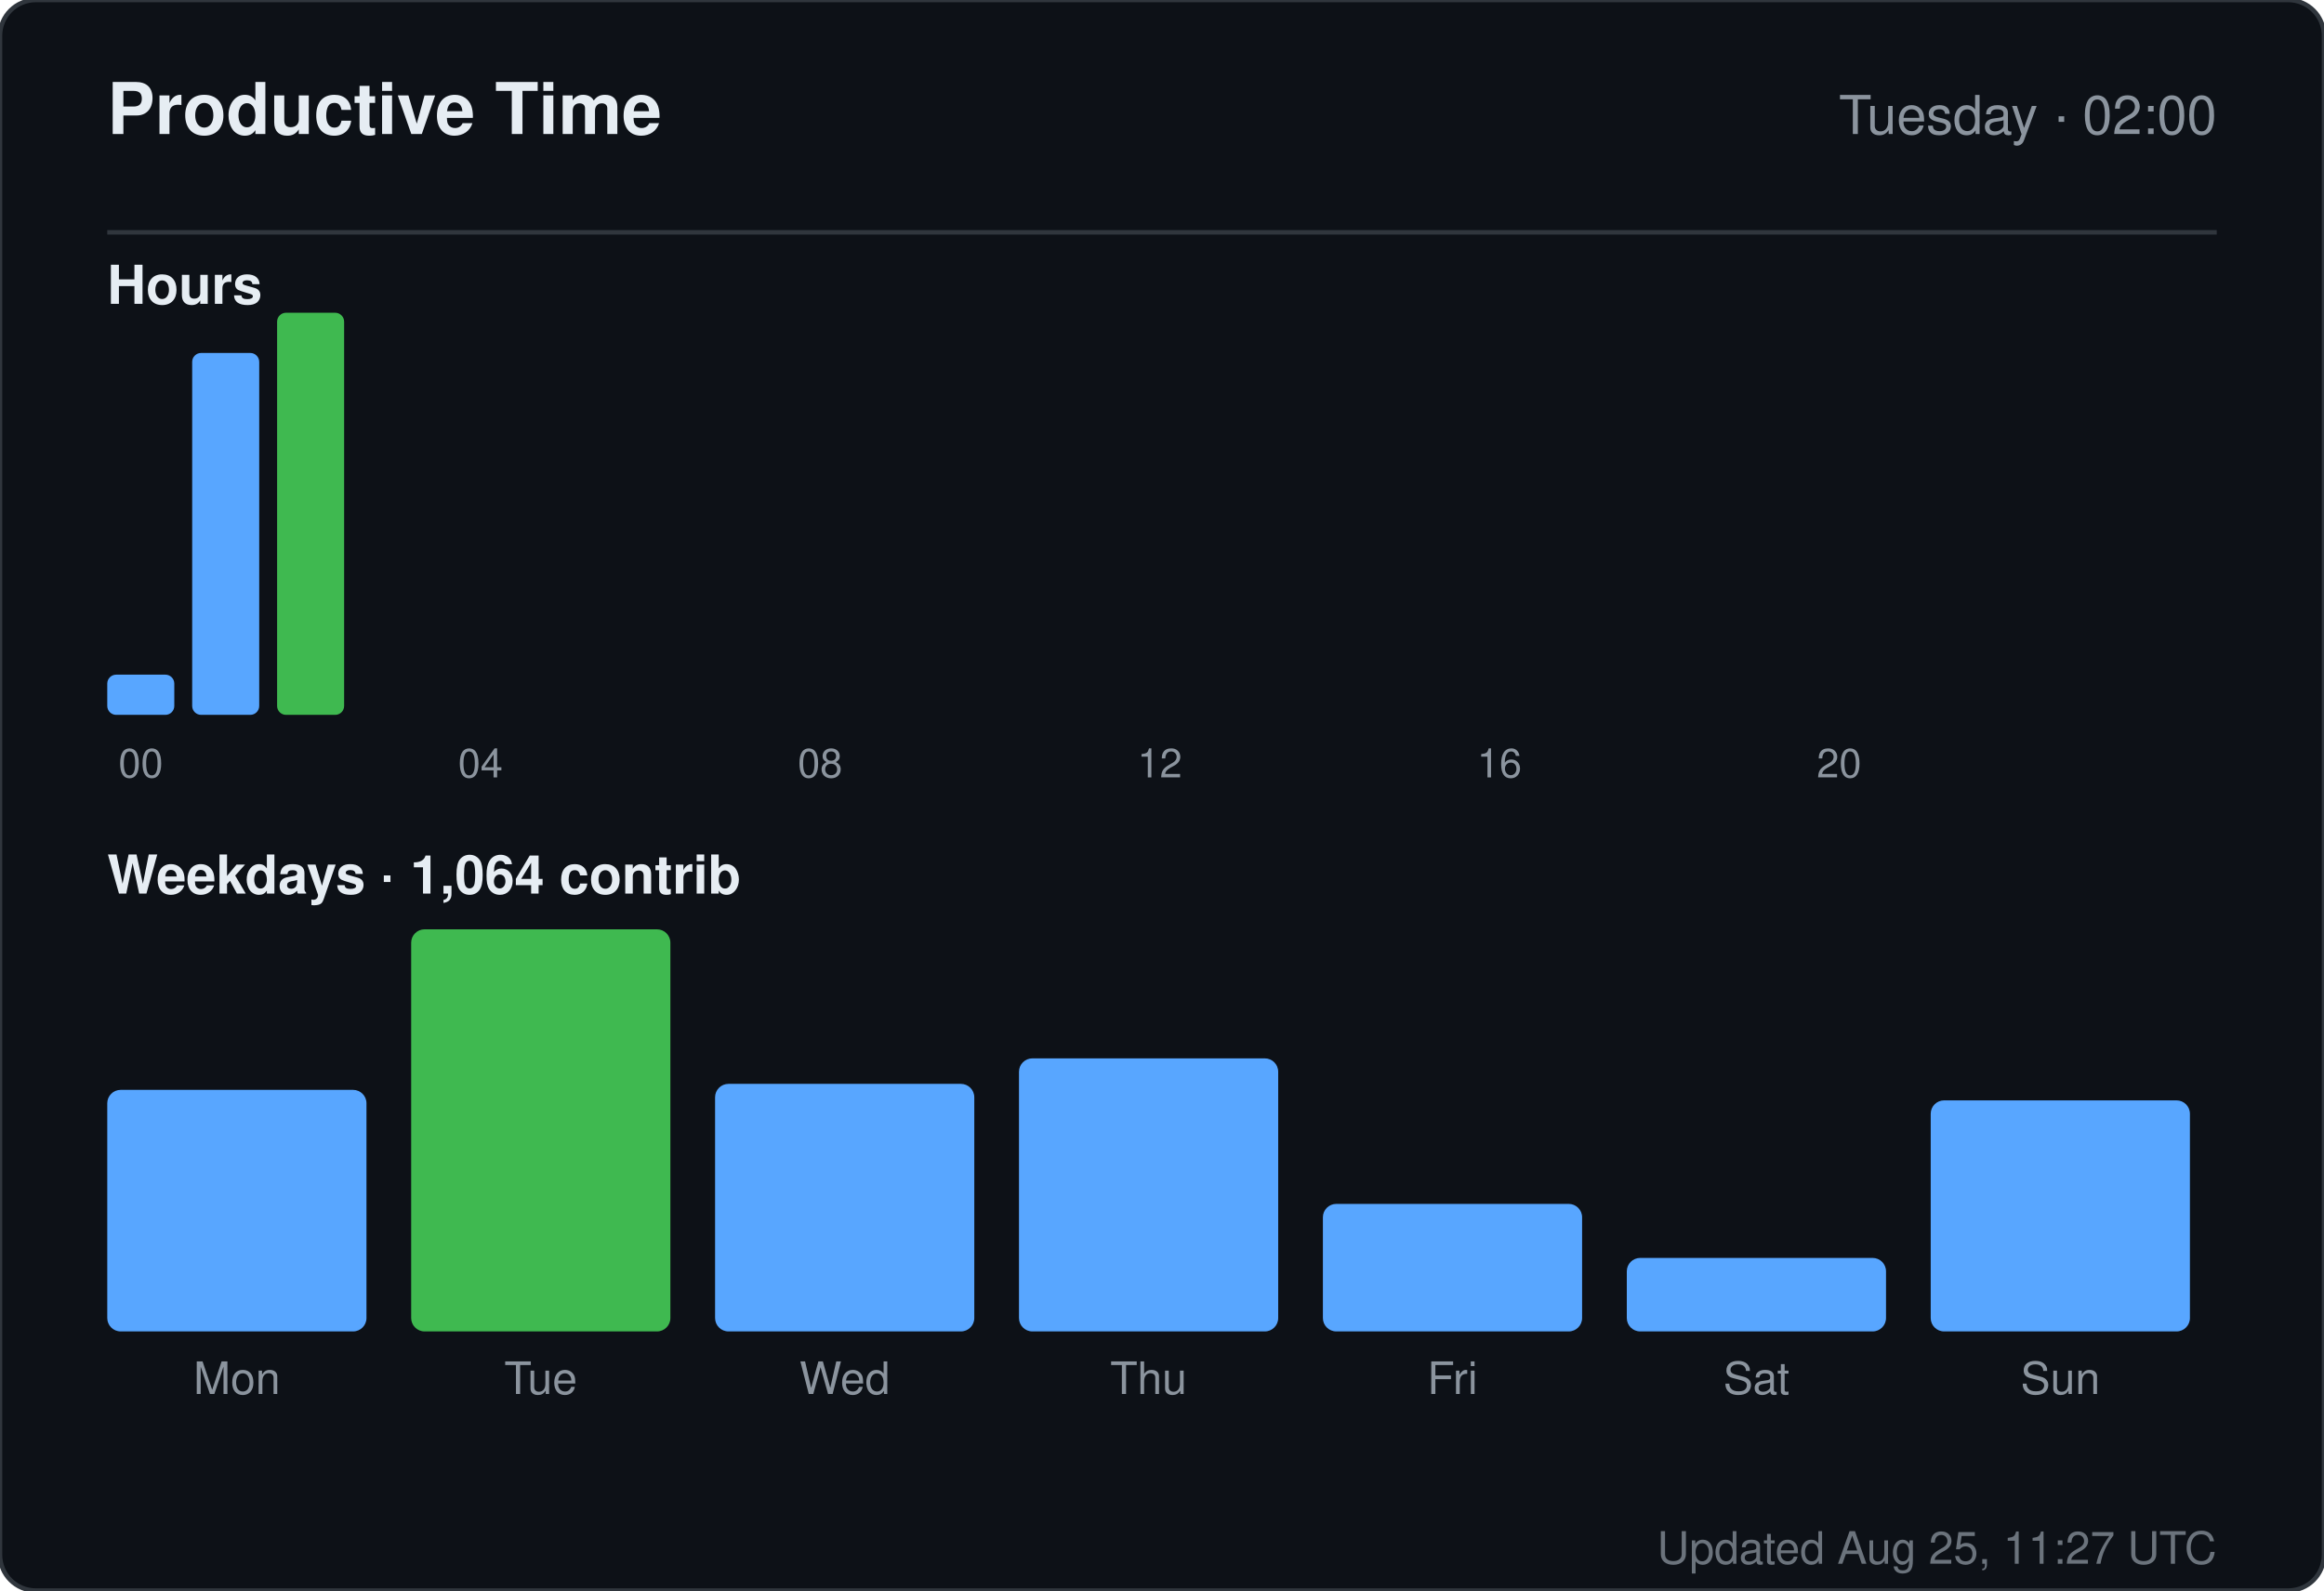
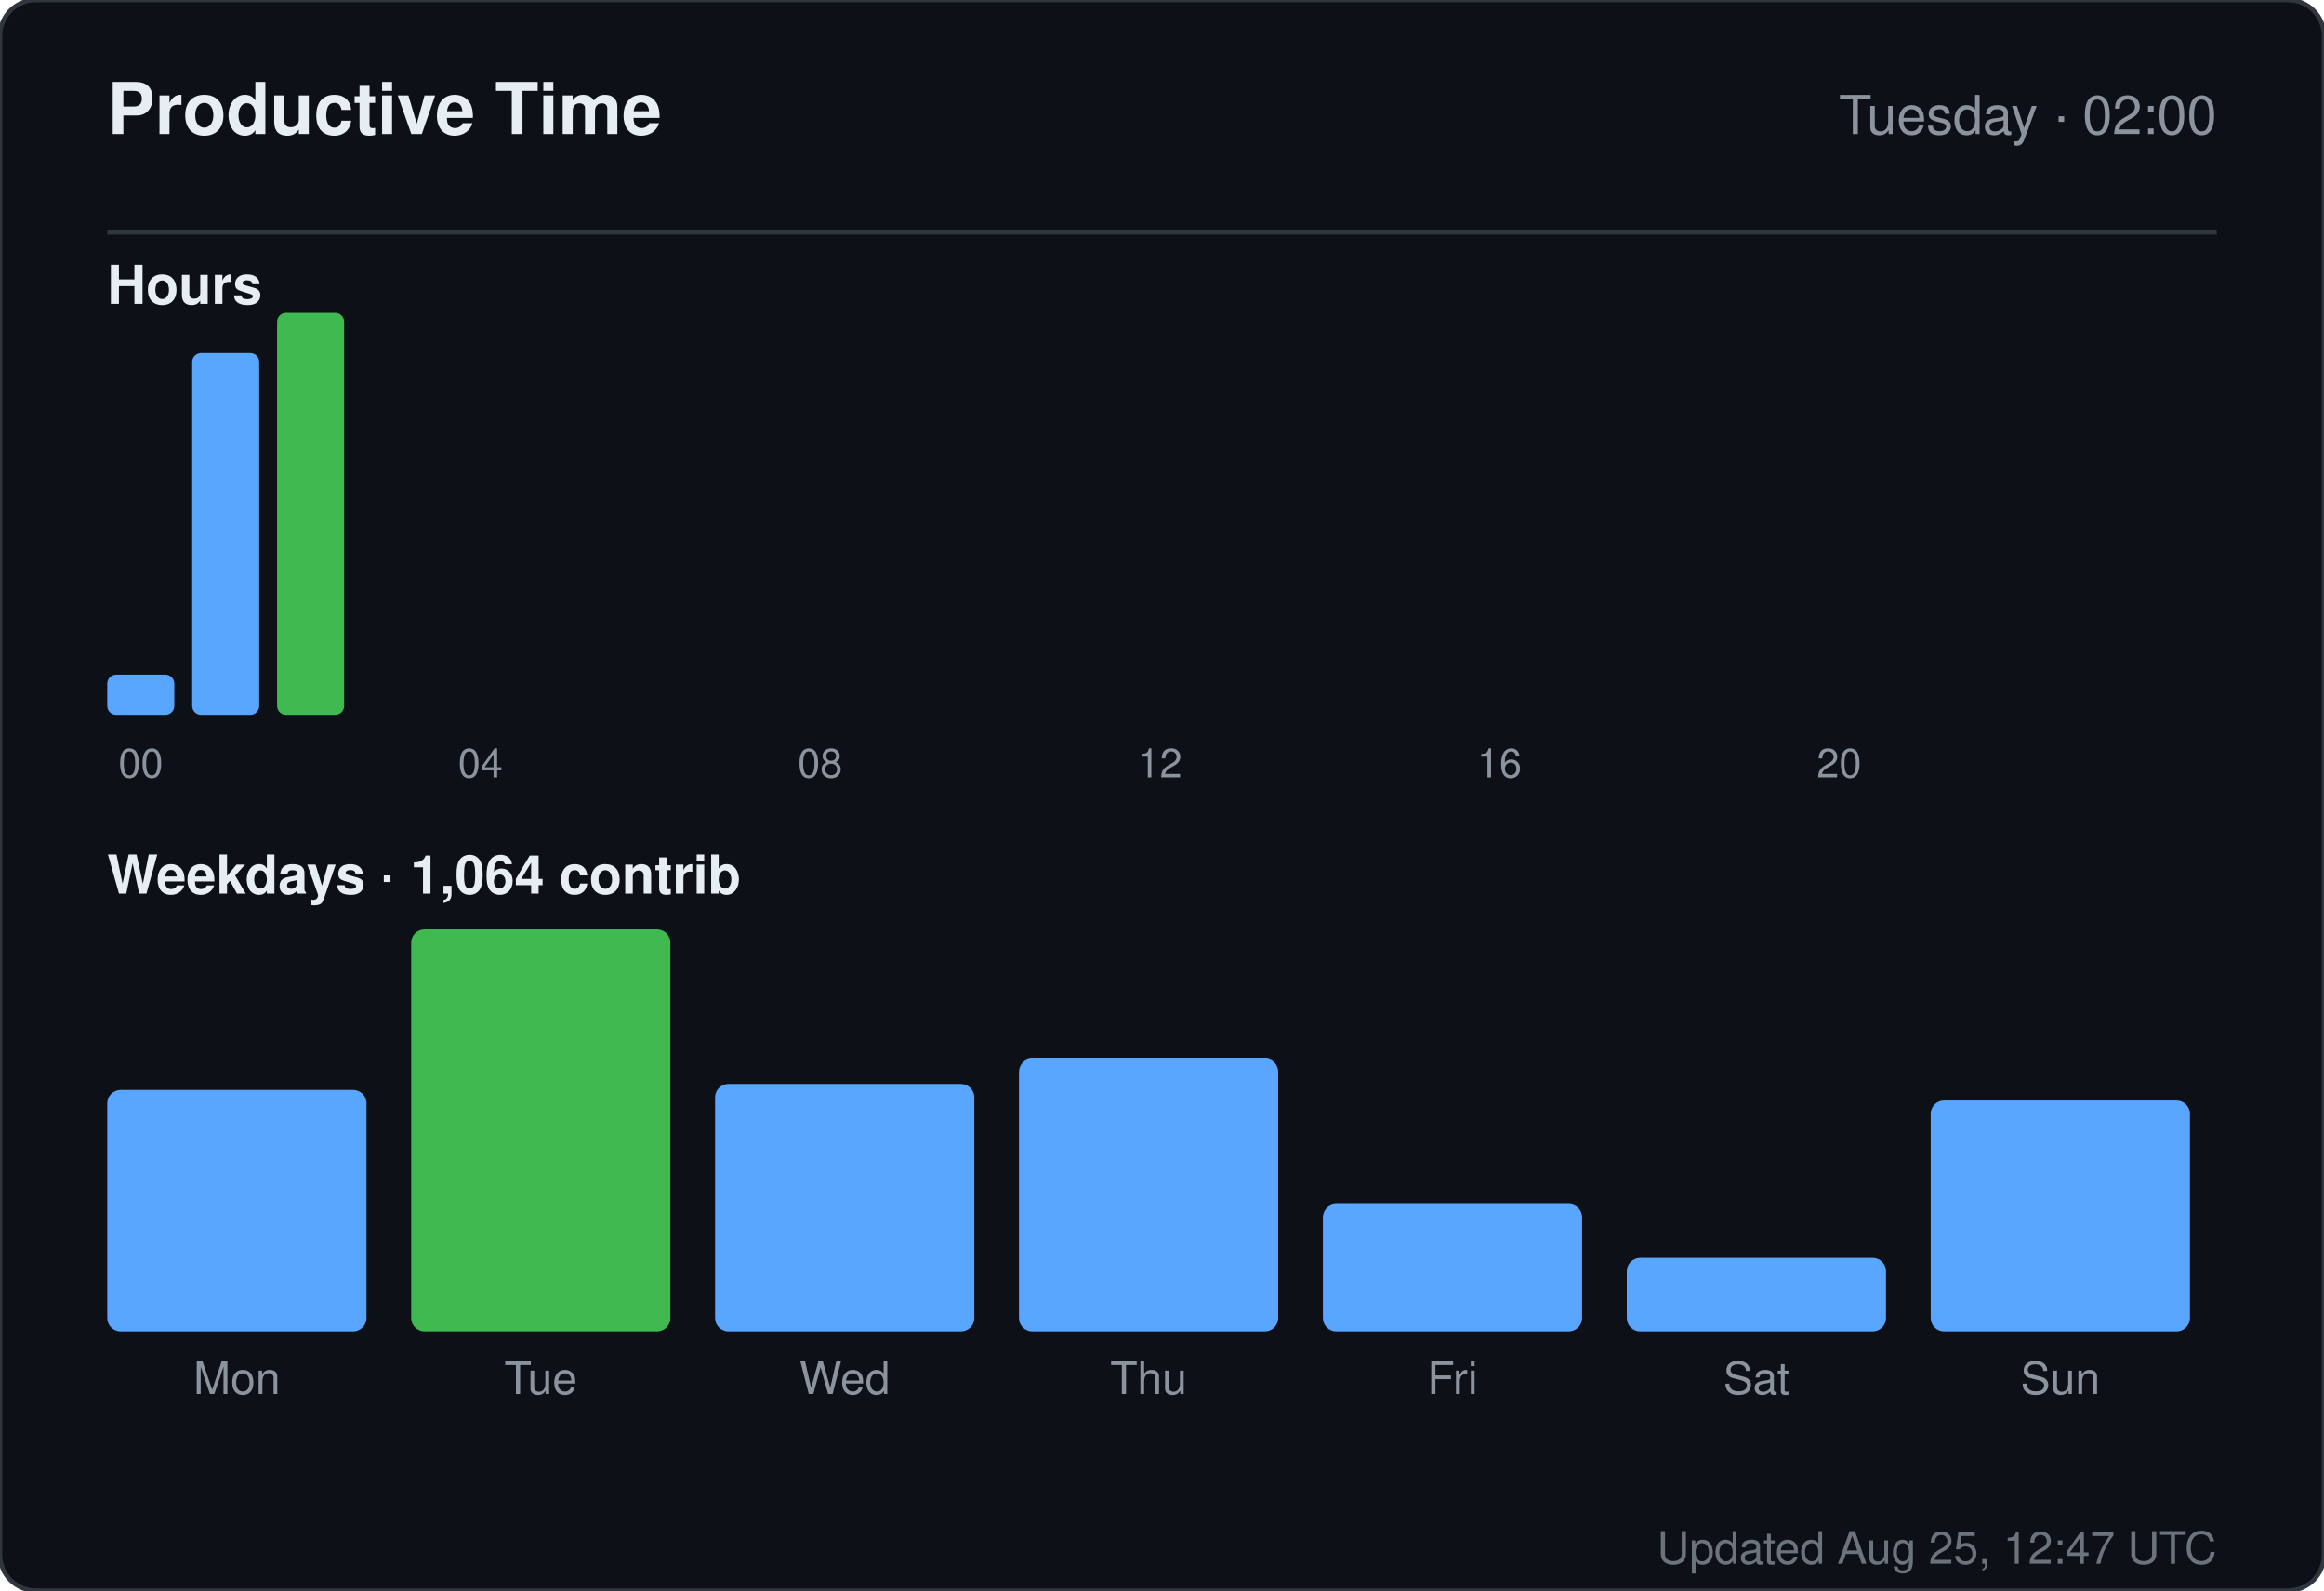
<svg xmlns="http://www.w3.org/2000/svg" width="520" height="356" viewBox="0 0 520 356" role="img" aria-label="Productive time for sandiirawan12">
  <rect width="520" height="356" rx="8" fill="#0d1117" stroke="#30363d" />
  <g font-family="-apple-system, BlinkMacSystemFont, Segoe UI, Helvetica, Arial, sans-serif">
    <text x="24" y="30" fill="#e6edf3" font-size="16" font-weight="700">Productive Time</text>
    <text x="496" y="30" fill="#8b949e" font-size="12" text-anchor="end">Tuesday · 02:00</text>
    <line x1="24" y1="52" x2="496" y2="52" stroke="#30363d" />
    <text x="24" y="68" fill="#e6edf3" font-size="12" font-weight="600">Hours</text>
    <rect x="24" y="151" width="15" height="9" rx="2" fill="#58a6ff" />
    <text x="31.5" y="174" fill="#8b949e" font-size="9" text-anchor="middle">00</text>
    <rect x="43" y="79" width="15" height="81" rx="2" fill="#58a6ff" />
    <rect x="62" y="70" width="15" height="90" rx="2" fill="#3fb950" />
    <rect x="81" y="160" width="15" height="0" rx="2" fill="#58a6ff" />
    <rect x="100" y="160" width="15" height="0" rx="2" fill="#58a6ff" />
    <text x="107.5" y="174" fill="#8b949e" font-size="9" text-anchor="middle">04</text>
    <rect x="119" y="160" width="15" height="0" rx="2" fill="#58a6ff" />
    <rect x="138" y="160" width="15" height="0" rx="2" fill="#58a6ff" />
    <rect x="157" y="160" width="15" height="0" rx="2" fill="#58a6ff" />
    <rect x="176" y="160" width="15" height="0" rx="2" fill="#58a6ff" />
    <text x="183.5" y="174" fill="#8b949e" font-size="9" text-anchor="middle">08</text>
    <rect x="195" y="160" width="15" height="0" rx="2" fill="#58a6ff" />
    <rect x="214" y="160" width="15" height="0" rx="2" fill="#58a6ff" />
    <rect x="233" y="160" width="15" height="0" rx="2" fill="#58a6ff" />
    <rect x="252" y="160" width="15" height="0" rx="2" fill="#58a6ff" />
    <text x="259.5" y="174" fill="#8b949e" font-size="9" text-anchor="middle">12</text>
    <rect x="271" y="160" width="15" height="0" rx="2" fill="#58a6ff" />
    <rect x="290" y="160" width="15" height="0" rx="2" fill="#58a6ff" />
    <rect x="309" y="160" width="15" height="0" rx="2" fill="#58a6ff" />
    <rect x="328" y="160" width="15" height="0" rx="2" fill="#58a6ff" />
    <text x="335.5" y="174" fill="#8b949e" font-size="9" text-anchor="middle">16</text>
    <rect x="347" y="160" width="15" height="0" rx="2" fill="#58a6ff" />
    <rect x="366" y="160" width="15" height="0" rx="2" fill="#58a6ff" />
    <rect x="385" y="160" width="15" height="0" rx="2" fill="#58a6ff" />
    <rect x="404" y="160" width="15" height="0" rx="2" fill="#58a6ff" />
    <text x="411.5" y="174" fill="#8b949e" font-size="9" text-anchor="middle">20</text>
    <rect x="423" y="160" width="15" height="0" rx="2" fill="#58a6ff" />
    <rect x="442" y="160" width="15" height="0" rx="2" fill="#58a6ff" />
    <rect x="461" y="160" width="15" height="0" rx="2" fill="#58a6ff" />
    <text x="24" y="200" fill="#e6edf3" font-size="12" font-weight="600">Weekdays · 1,064 contrib</text>
    <rect x="24" y="243.933" width="58" height="54.067" rx="3" fill="#58a6ff" />
    <text x="53" y="312" fill="#8b949e" font-size="10" text-anchor="middle">Mon</text>
    <rect x="92" y="208" width="58" height="90" rx="3" fill="#3fb950" />
    <text x="121" y="312" fill="#8b949e" font-size="10" text-anchor="middle">Tue</text>
    <rect x="160" y="242.59" width="58" height="55.41" rx="3" fill="#58a6ff" />
    <text x="189" y="312" fill="#8b949e" font-size="10" text-anchor="middle">Wed</text>
    <rect x="228" y="236.881" width="58" height="61.119" rx="3" fill="#58a6ff" />
    <text x="257" y="312" fill="#8b949e" font-size="10" text-anchor="middle">Thu</text>
    <rect x="296" y="269.455" width="58" height="28.545" rx="3" fill="#58a6ff" />
    <text x="325" y="312" fill="#8b949e" font-size="10" text-anchor="middle">Fri</text>
    <rect x="364" y="281.545" width="58" height="16.455" rx="3" fill="#58a6ff" />
    <text x="393" y="312" fill="#8b949e" font-size="10" text-anchor="middle">Sat</text>
    <rect x="432" y="246.284" width="58" height="51.716" rx="3" fill="#58a6ff" />
    <text x="461" y="312" fill="#8b949e" font-size="10" text-anchor="middle">Sun</text>
-     <text x="496" y="350" fill="#8b949e" font-size="10" text-anchor="end" opacity="0.75">Updated Aug 25, 11:27 UTC</text>
+     <text x="496" y="350" fill="#8b949e" font-size="10" text-anchor="end" opacity="0.75">Updated Aug 25, 12:47 UTC</text>
  </g>
</svg>
